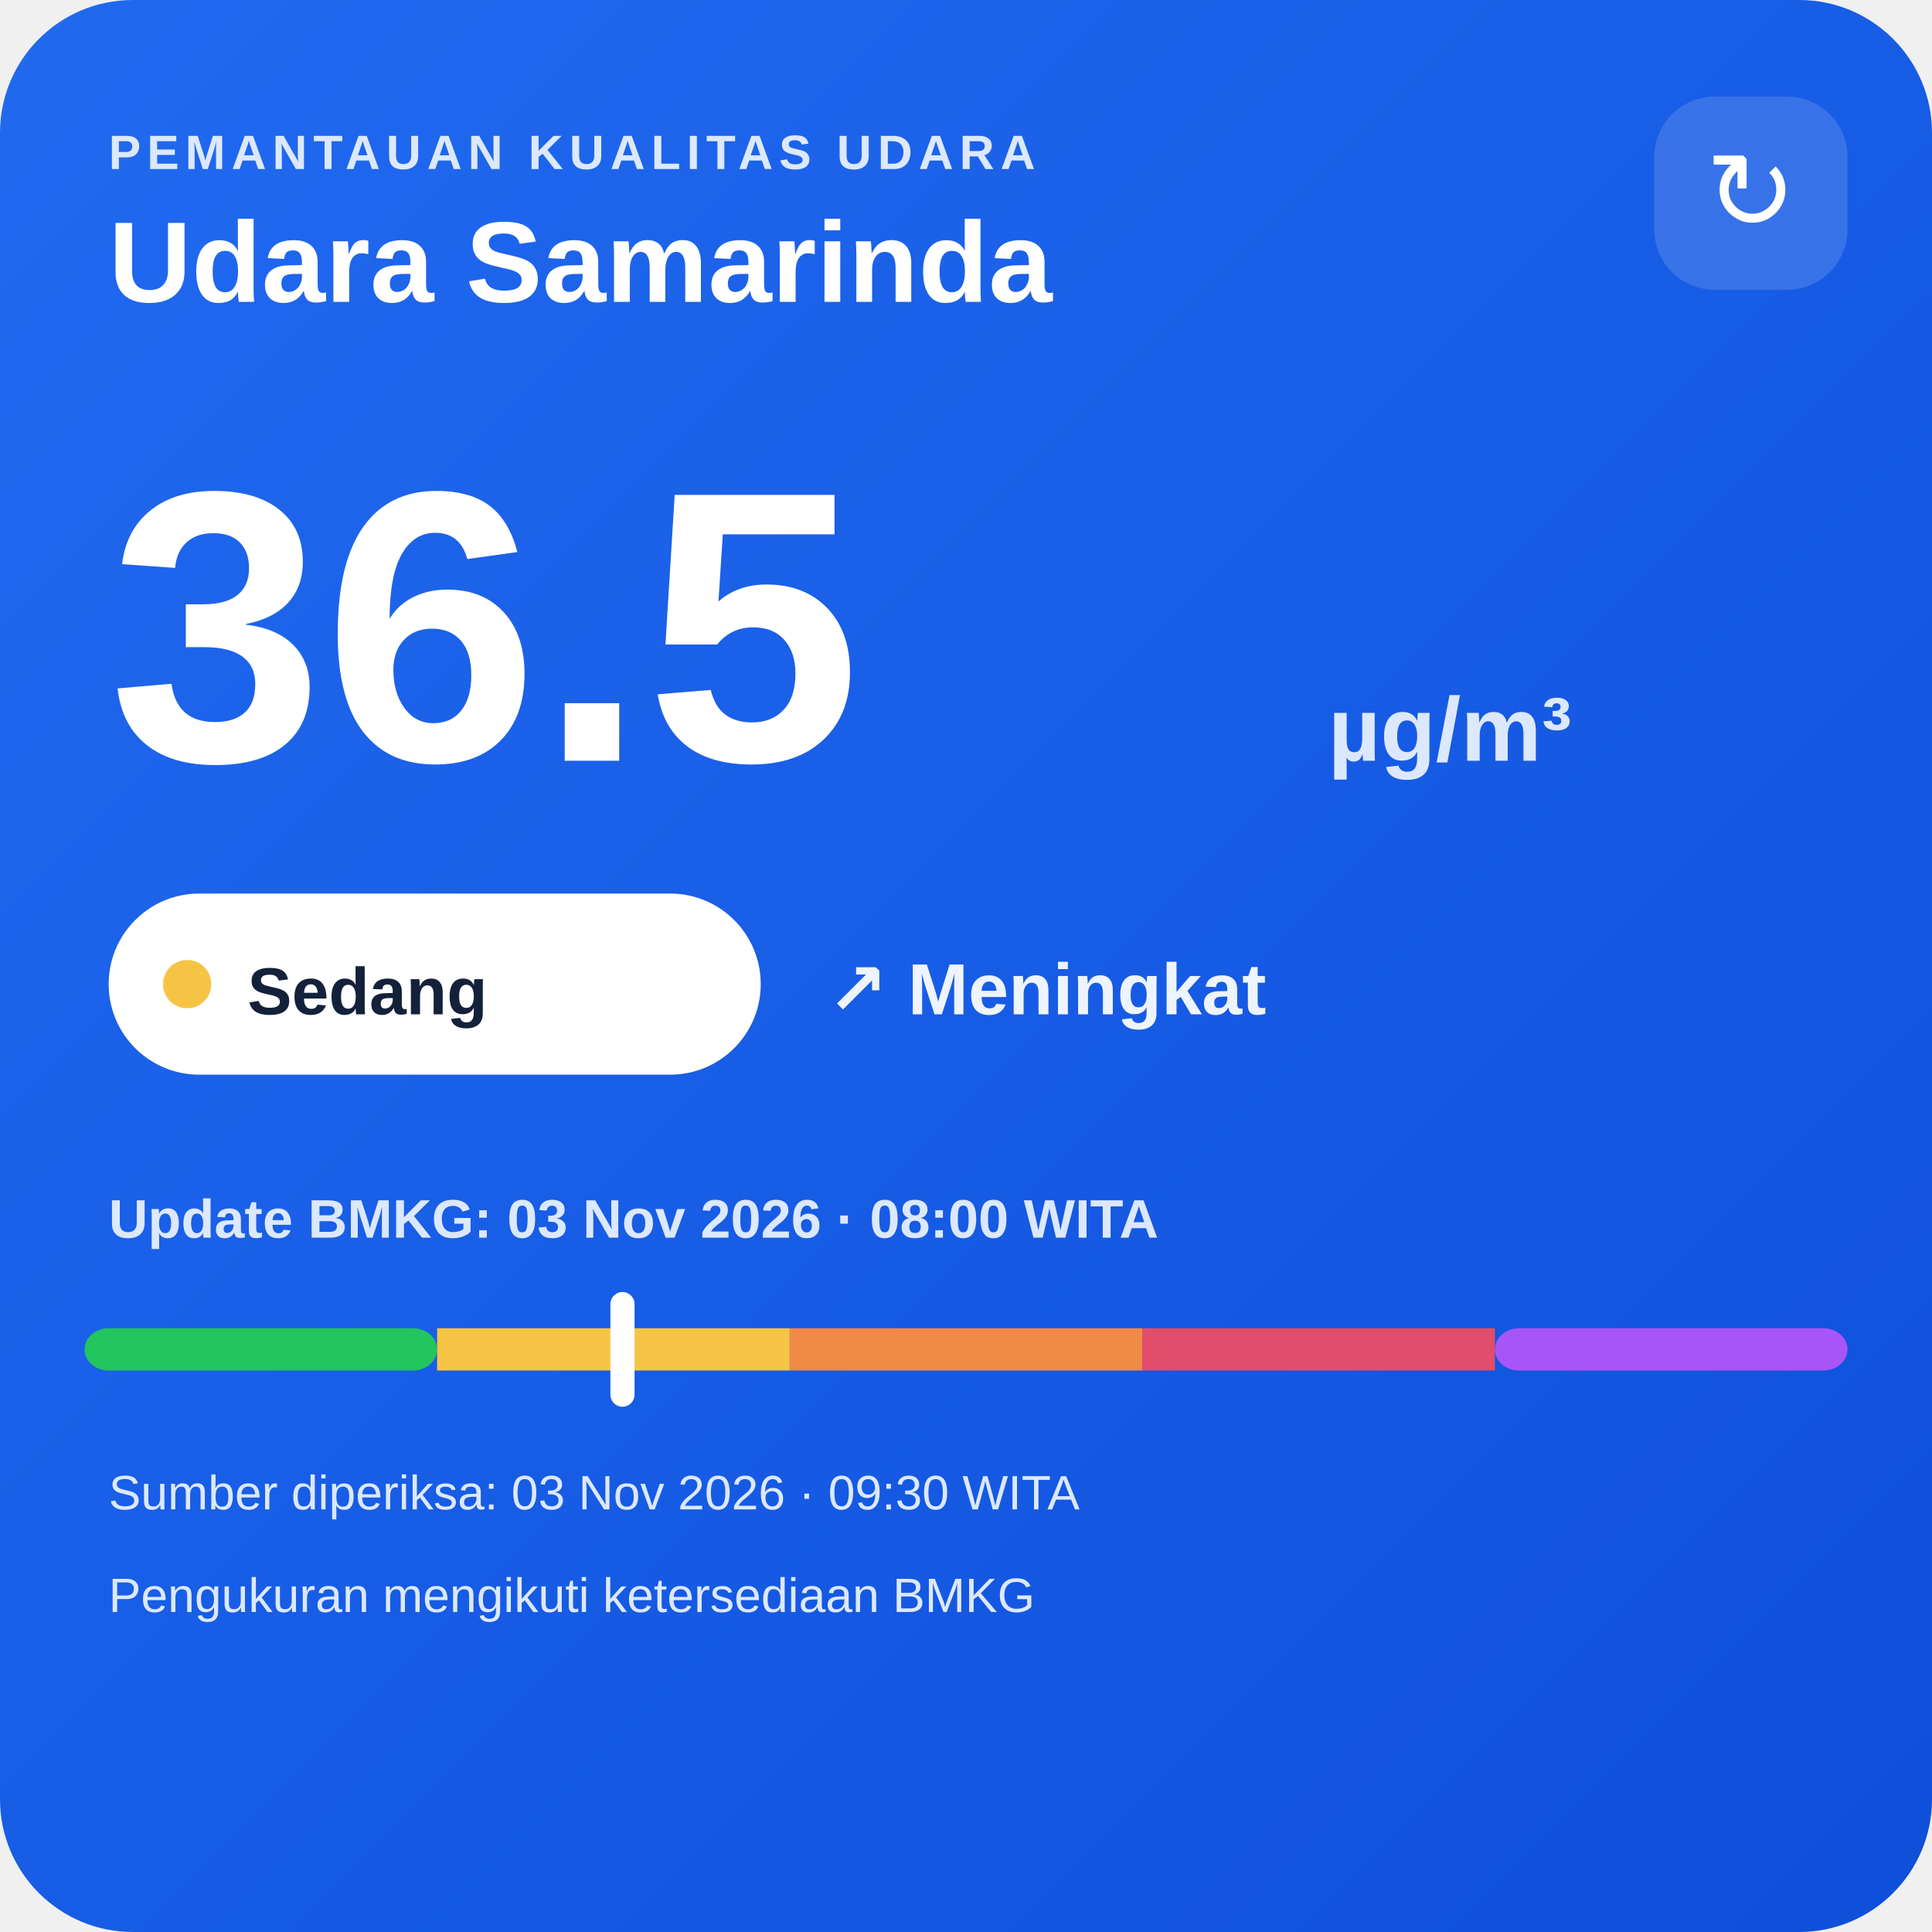
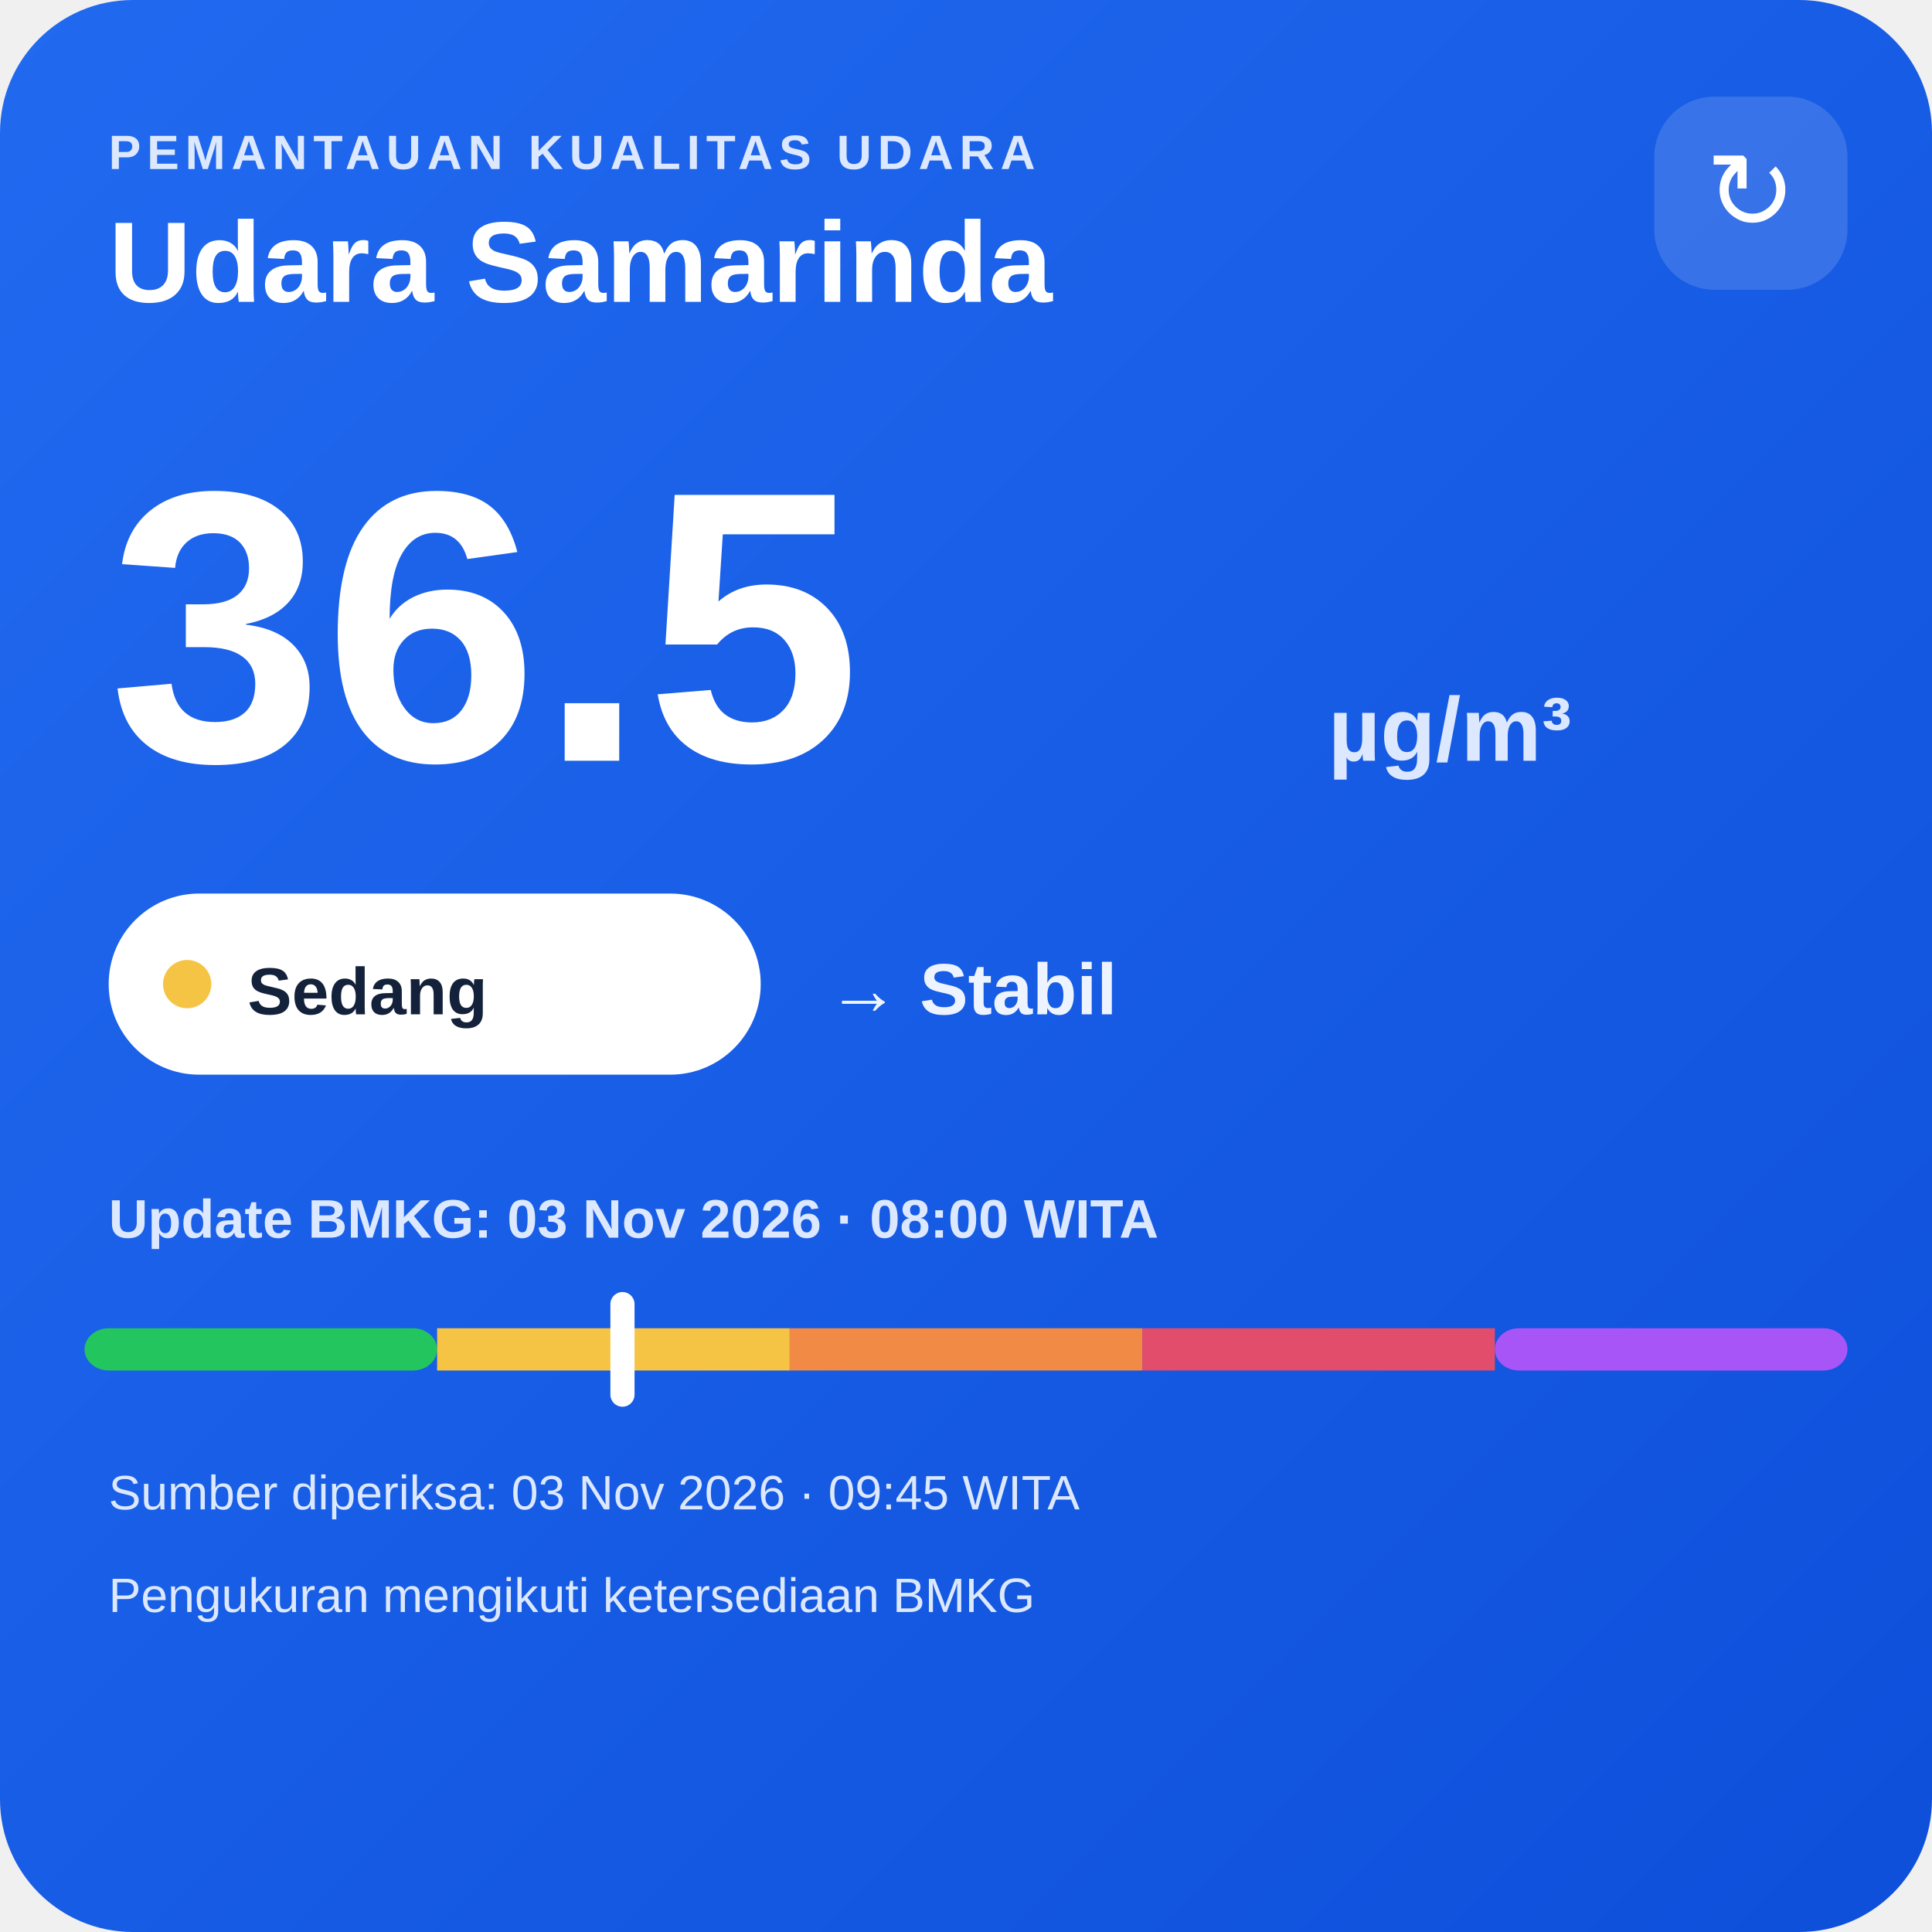
<svg xmlns="http://www.w3.org/2000/svg" width="320" height="320" viewBox="0 0 320 320">
  <defs>
    <linearGradient id="bg" x1="0" y1="0" x2="1" y2="1">
      <stop offset="0" stop-color="#216af0" />
      <stop offset="1" stop-color="#0e4fda" />
    </linearGradient>
  </defs>
  <rect width="320" height="320" rx="22" fill="url(#bg)" />
  <text x="18" y="28" fill="#dce8ff" font-family="Arial,sans-serif" font-size="8" font-weight="700" letter-spacing="1">PEMANTAUAN KUALITAS UDARA</text>
  <text x="18" y="50" fill="#ffffff" font-family="Arial,sans-serif" font-size="19" font-weight="700">Udara Samarinda</text>
  <rect x="274" y="16" width="32" height="32" rx="10" fill="#ffffff" fill-opacity=".14" />
  <text x="290" y="38" text-anchor="middle" fill="#ffffff" font-family="Arial,sans-serif" font-size="18">↻</text>
  <text x="18" y="126" fill="#ffffff" font-family="Arial,sans-serif" font-size="64" font-weight="800">36.5</text>
  <text x="220" y="126" fill="#dce8ff" font-family="Arial,sans-serif" font-size="15" font-weight="700">µg/m³</text>
  <rect x="18" y="148" width="108" height="30" rx="15" fill="#ffffff" />
  <circle cx="31" cy="163" r="4" fill="#f6c445" />
  <text x="41" y="168" fill="#13213a" font-family="Arial,sans-serif" font-size="11" font-weight="700">Sedang</text>
-   <text x="137" y="168" fill="#eef4ff" font-family="Arial,sans-serif" font-size="12" font-weight="700">↗ Meningkat</text>
+   <text x="137" y="168" fill="#eef4ff" font-family="Arial,sans-serif" font-size="12" font-weight="700">→ Stabil</text>
  <text x="18" y="205" fill="#dce8ff" font-family="Arial,sans-serif" font-size="9" font-weight="700">Update BMKG: 03 Nov 2026 · 08:00 WITA</text>
  <rect x="14" y="220" width="58.4" height="7" rx="4" fill="#22c55e" />
  <rect x="72.4" y="220" width="58.4" height="7" fill="#f6c445" />
  <rect x="130.8" y="220" width="58.4" height="7" fill="#f08a45" />
  <rect x="189.2" y="220" width="58.4" height="7" fill="#e24d6b" />
  <rect x="247.6" y="220" width="58.4" height="7" rx="4" fill="#a855f7" />
  <rect x="101.1" y="214" width="4" height="19" rx="2" fill="#ffffff" />
-   <text x="18" y="250" fill="#dce8ff" font-family="Arial,sans-serif" font-size="8">Sumber diperiksa: 03 Nov 2026 · 09:30 WITA</text>
+   <text x="18" y="250" fill="#dce8ff" font-family="Arial,sans-serif" font-size="8">Sumber diperiksa: 03 Nov 2026 · 09:45 WITA</text>
  <text x="18" y="267" fill="#dce8ff" font-family="Arial,sans-serif" font-size="8">Pengukuran mengikuti ketersediaan BMKG</text>
</svg>
